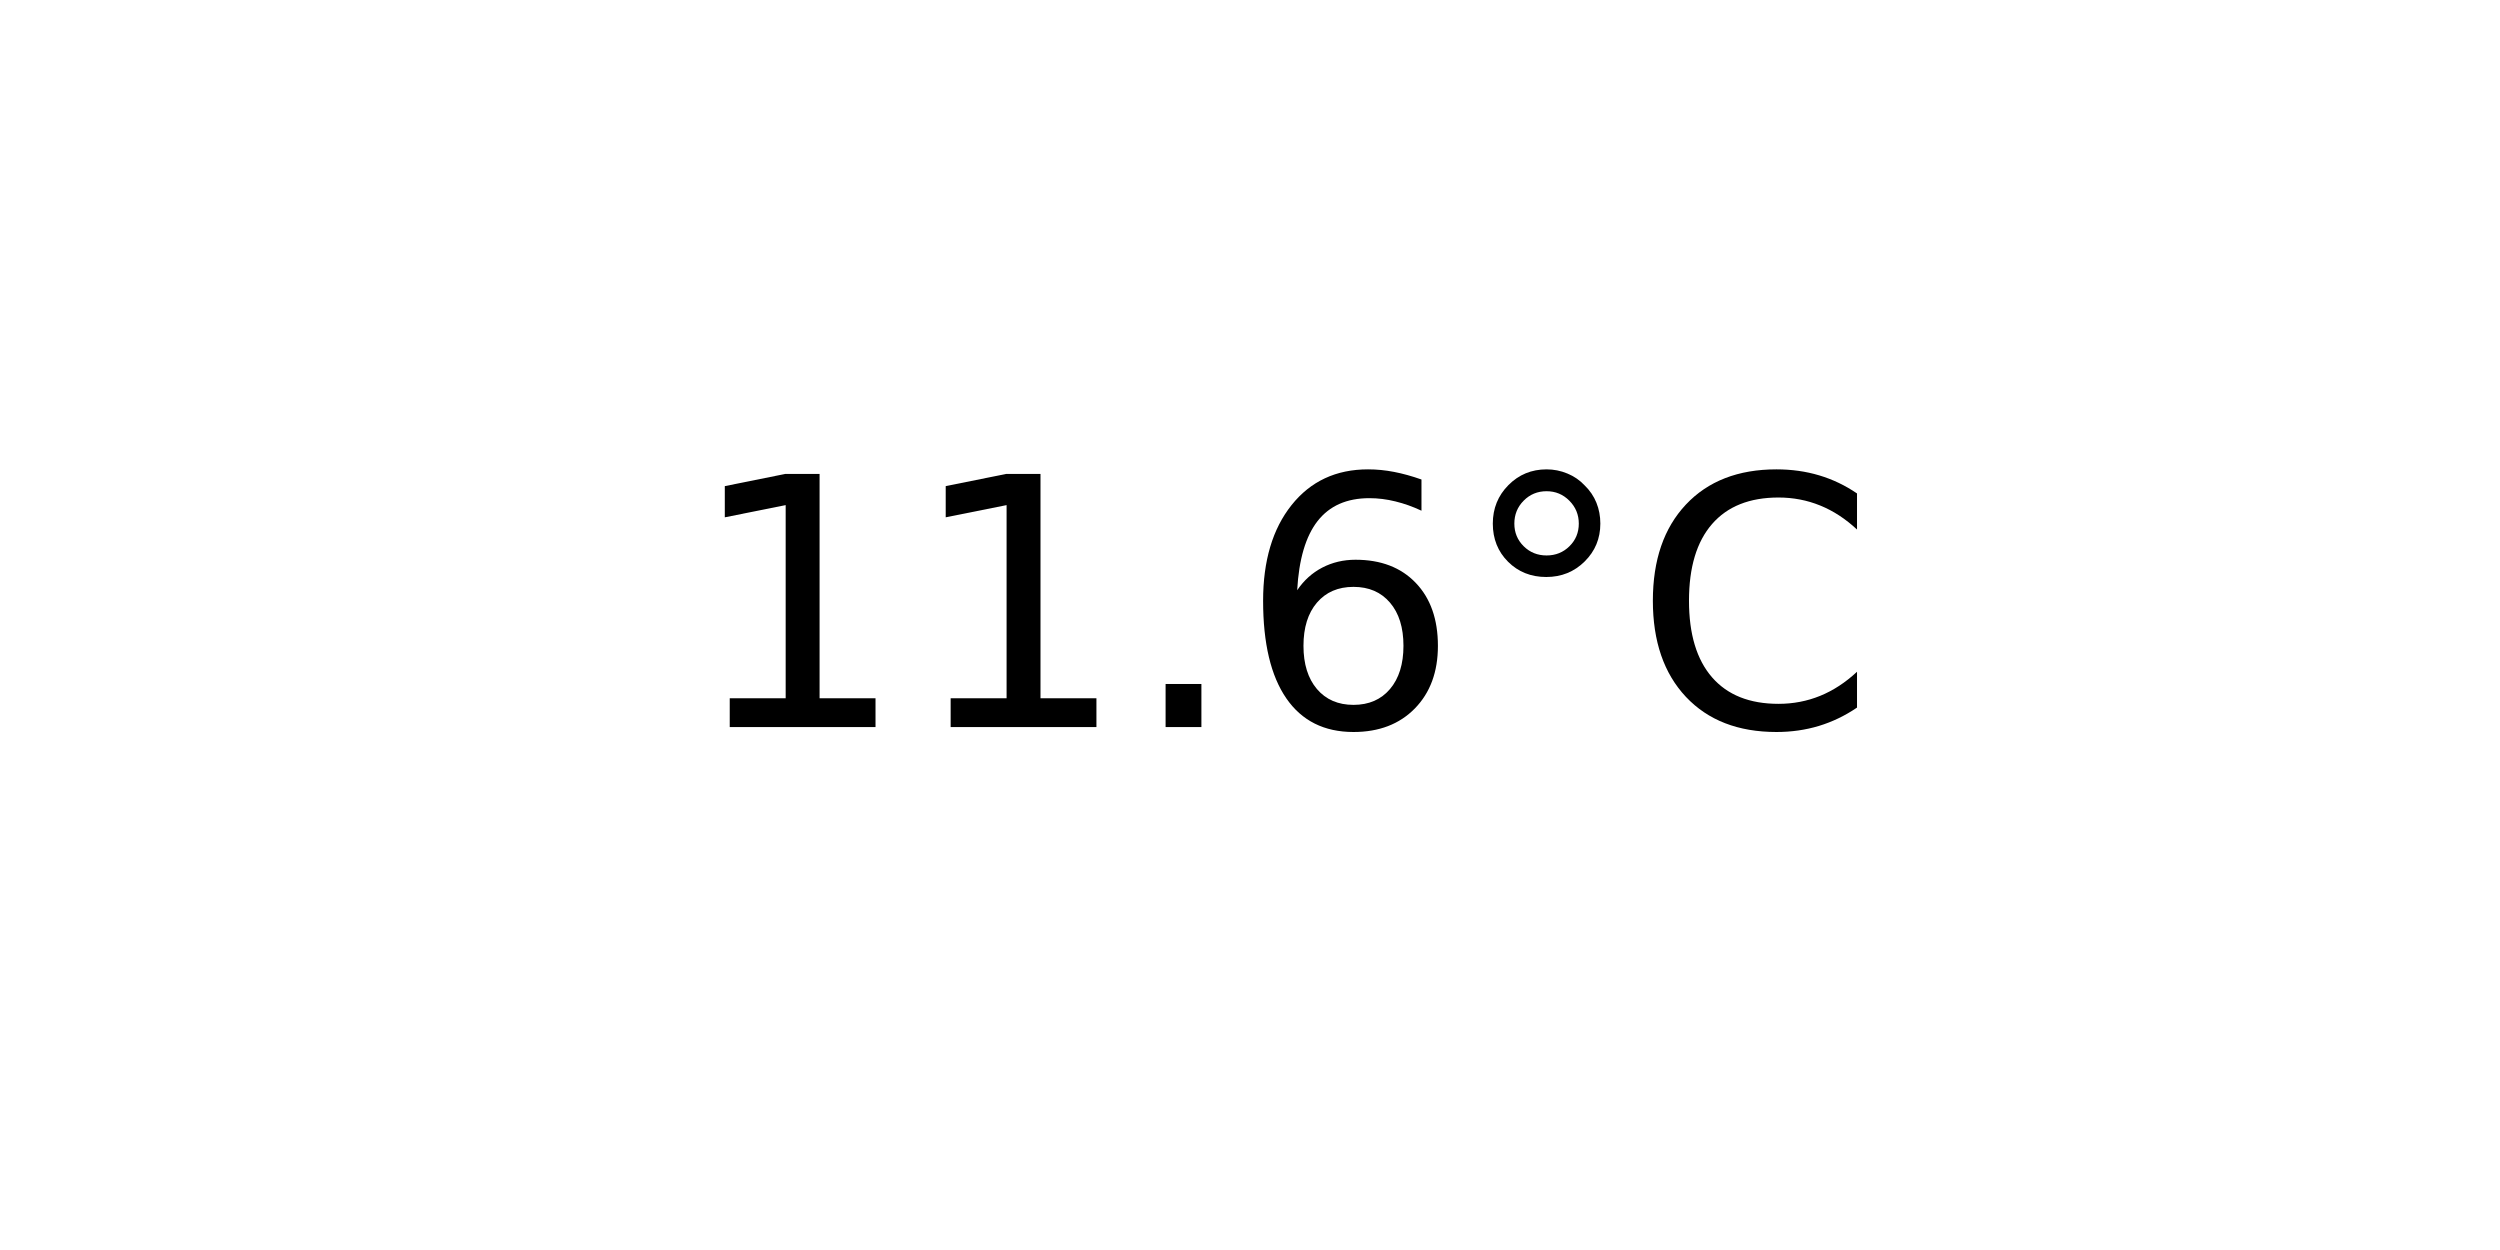
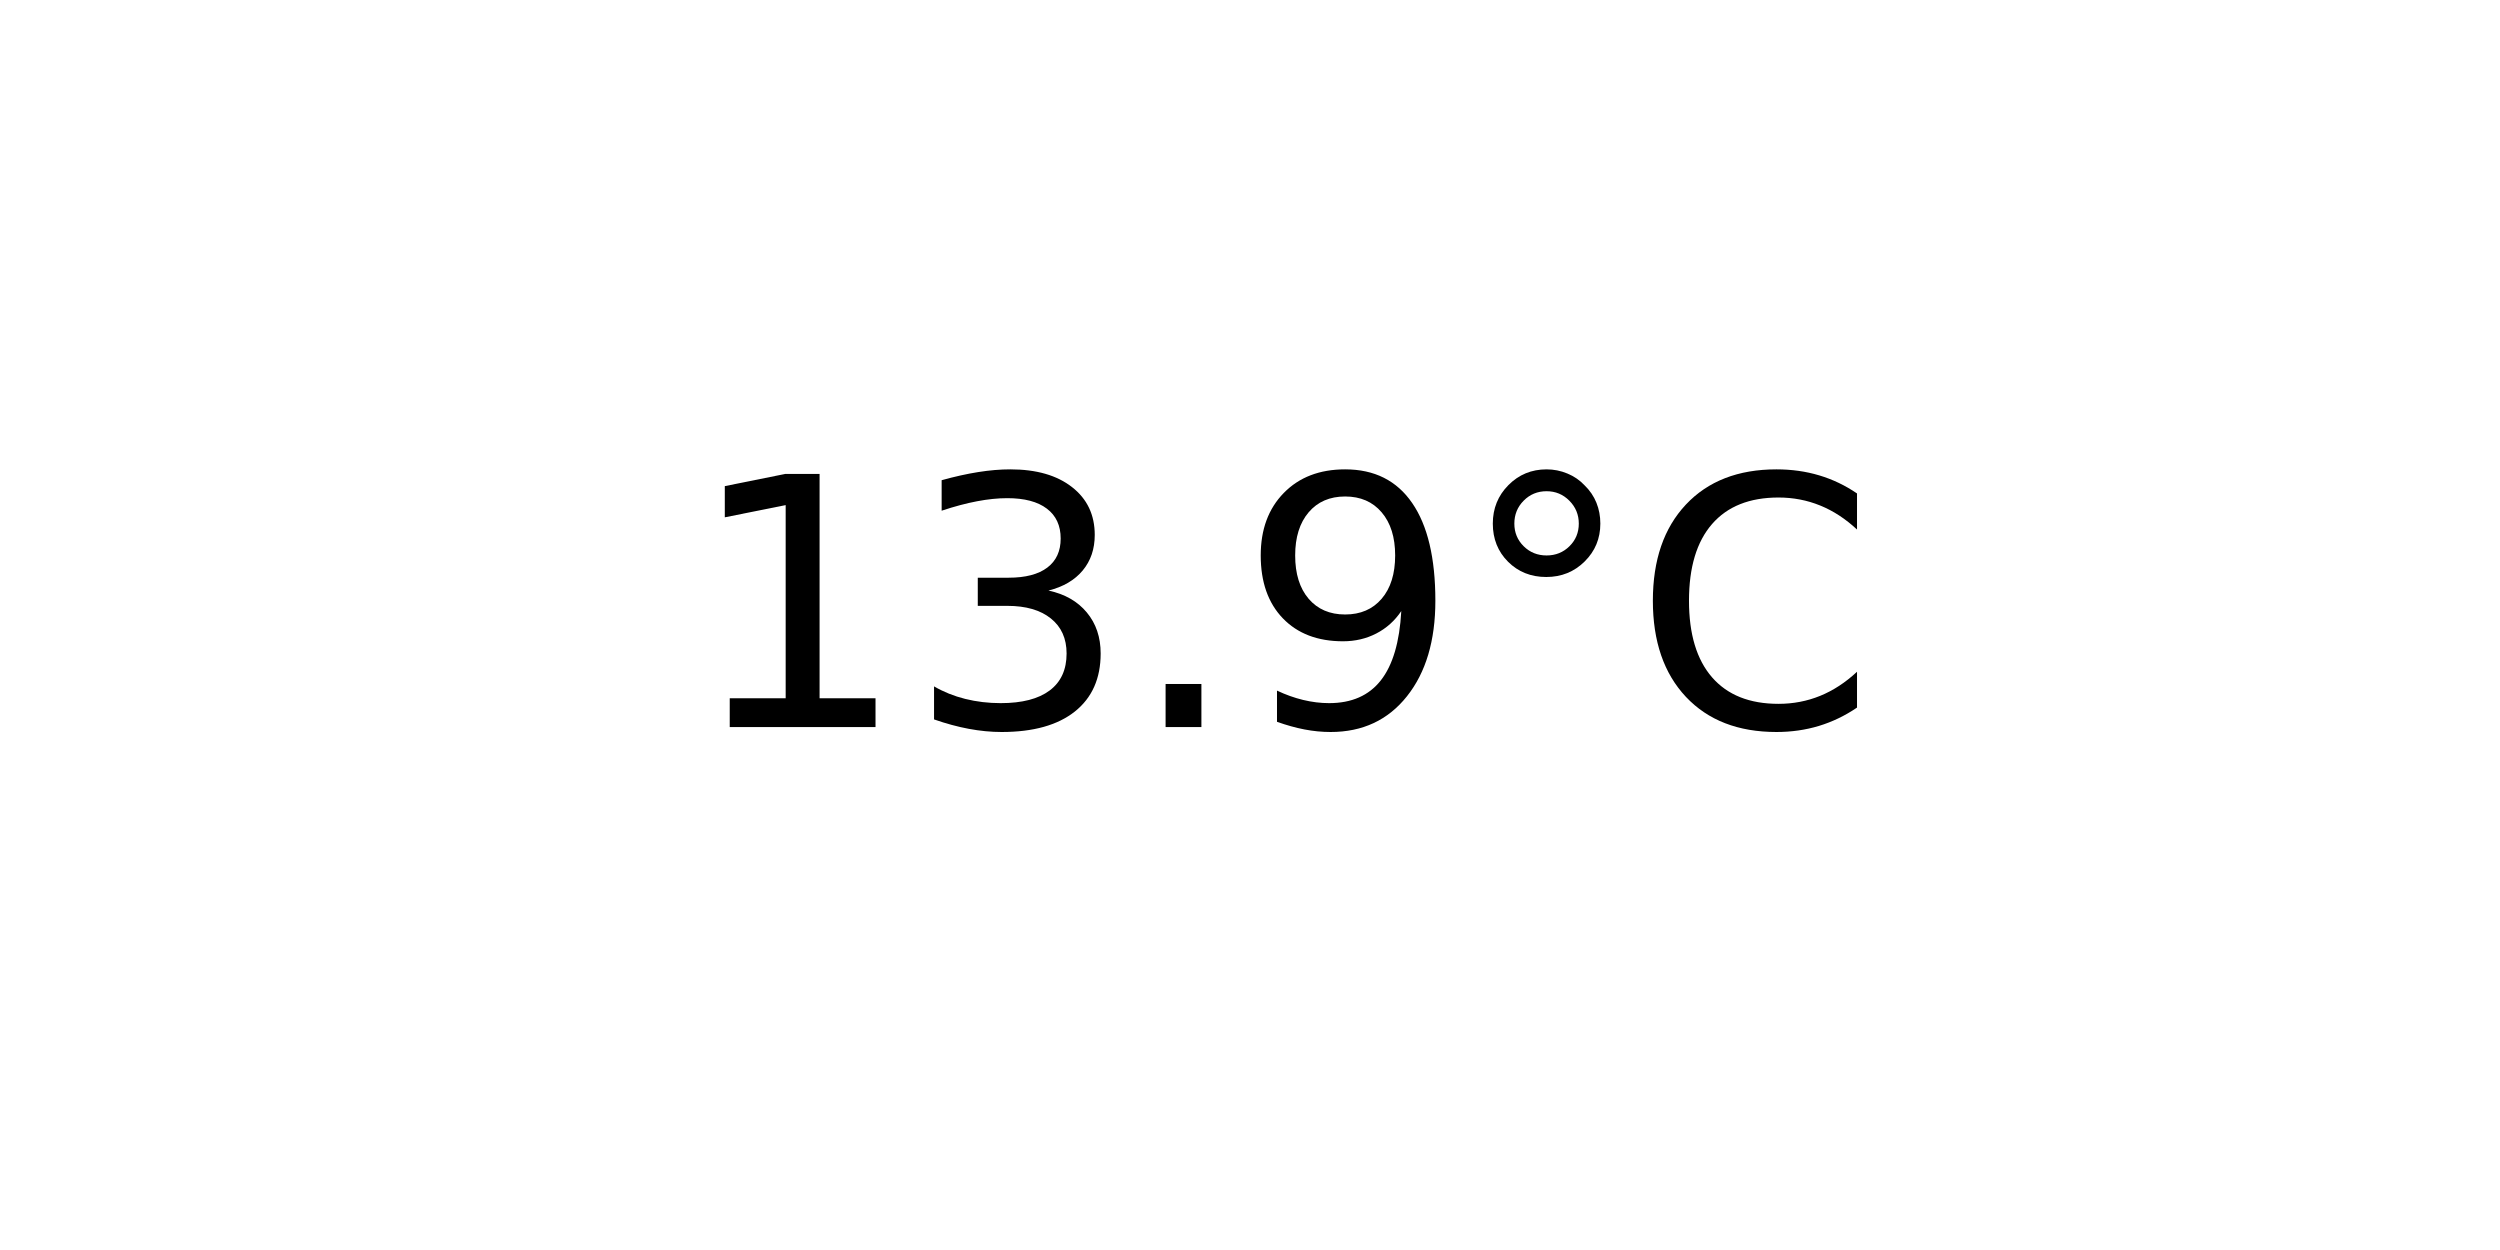
<svg xmlns="http://www.w3.org/2000/svg" xmlns:xlink="http://www.w3.org/1999/xlink" width="72pt" height="36pt" viewBox="0 0 72 36" version="1.1">
  <defs>
    <style type="text/css">*{stroke-linejoin: round; stroke-linecap: butt}</style>
  </defs>
  <g id="figure_1">
    <g id="axes_1">
      <g id="text_1">
        <g transform="translate(19.77578 20.93937) scale(0.1 -0.1)">
          <defs>
            <path id="DejaVuSans-31" d="M 794 531  L 1825 531  L 1825 4091  L 703 3866  L 703 4441  L 1819 4666  L 2450 4666  L 2450 531  L 3481 531  L 3481 0  L 794 0  L 794 531  z " transform="scale(0.015625)" />
+             <path id="DejaVuSans-33" d="M 2597 2516  Q 3050 2419 3304 2112  Q 3559 1806 3559 1356  Q 3559 666 3084 287  Q 2609 -91 1734 -91  Q 1441 -91 1130 -33  Q 819 25 488 141  L 488 750  Q 750 597 1062 519  Q 1375 441 1716 441  Q 2309 441 2620 675  Q 2931 909 2931 1356  Q 2931 1769 2642 2001  Q 2353 2234 1838 2234  L 1294 2234  L 1294 2753  L 1863 2753  Q 2328 2753 2575 2939  Q 2822 3125 2822 3475  Q 2822 3834 2567 4026  Q 2313 4219 1838 4219  Q 1578 4219 1281 4162  Q 984 4106 628 3988  L 628 4550  Q 988 4650 1302 4700  Q 1616 4750 1894 4750  Q 2613 4750 3031 4423  Q 3450 4097 3450 3541  Q 3450 3153 3228 2886  Q 3006 2619 2597 2516  z " transform="scale(0.015625)" />
            <path id="DejaVuSans-2e" d="M 684 794  L 1344 794  L 1344 0  L 684 0  L 684 794  z " transform="scale(0.015625)" />
-             <path id="DejaVuSans-36" d="M 2113 2584  Q 1688 2584 1439 2293  Q 1191 2003 1191 1497  Q 1191 994 1439 701  Q 1688 409 2113 409  Q 2538 409 2786 701  Q 3034 994 3034 1497  Q 3034 2003 2786 2293  Q 2538 2584 2113 2584  z M 3366 4563  L 3366 3988  Q 3128 4100 2886 4159  Q 2644 4219 2406 4219  Q 1781 4219 1451 3797  Q 1122 3375 1075 2522  Q 1259 2794 1537 2939  Q 1816 3084 2150 3084  Q 2853 3084 3261 2657  Q 3669 2231 3669 1497  Q 3669 778 3244 343  Q 2819 -91 2113 -91  Q 1303 -91 875 529  Q 447 1150 447 2328  Q 447 3434 972 4092  Q 1497 4750 2381 4750  Q 2619 4750 2861 4703  Q 3103 4656 3366 4563  z " transform="scale(0.015625)" />
+             <path id="DejaVuSans-39" d="M 703 97  L 703 672  Q 941 559 1184 500  Q 1428 441 1663 441  Q 2288 441 2617 861  Q 2947 1281 2994 2138  Q 2813 1869 2534 1725  Q 2256 1581 1919 1581  Q 1219 1581 811 2004  Q 403 2428 403 3163  Q 403 3881 828 4315  Q 1253 4750 1959 4750  Q 2769 4750 3195 4129  Q 3622 3509 3622 2328  Q 3622 1225 3098 567  Q 2575 -91 1691 -91  Q 1453 -91 1209 -44  Q 966 3 703 97  z M 1959 2075  Q 2384 2075 2632 2365  Q 2881 2656 2881 3163  Q 2881 3666 2632 3958  Q 2384 4250 1959 4250  Q 1534 4250 1286 3958  Q 1038 3666 1038 3163  Q 1038 2656 1286 2365  Q 1534 2075 1959 2075  z " transform="scale(0.015625)" />
            <path id="DejaVuSans-b0" d="M 1600 4347  Q 1350 4347 1178 4173  Q 1006 4000 1006 3750  Q 1006 3503 1178 3333  Q 1350 3163 1600 3163  Q 1850 3163 2022 3333  Q 2194 3503 2194 3750  Q 2194 3997 2020 4172  Q 1847 4347 1600 4347  z M 1600 4750  Q 1800 4750 1984 4673  Q 2169 4597 2303 4453  Q 2447 4313 2519 4134  Q 2591 3956 2591 3750  Q 2591 3338 2302 3052  Q 2013 2766 1594 2766  Q 1172 2766 890 3047  Q 609 3328 609 3750  Q 609 4169 896 4459  Q 1184 4750 1600 4750  z " transform="scale(0.015625)" />
            <path id="DejaVuSans-43" d="M 4122 4306  L 4122 3641  Q 3803 3938 3442 4084  Q 3081 4231 2675 4231  Q 1875 4231 1450 3742  Q 1025 3253 1025 2328  Q 1025 1406 1450 917  Q 1875 428 2675 428  Q 3081 428 3442 575  Q 3803 722 4122 1019  L 4122 359  Q 3791 134 3420 21  Q 3050 -91 2638 -91  Q 1578 -91 968 557  Q 359 1206 359 2328  Q 359 3453 968 4101  Q 1578 4750 2638 4750  Q 3056 4750 3426 4639  Q 3797 4528 4122 4306  z " transform="scale(0.015625)" />
          </defs>
          <use xlink:href="#DejaVuSans-31" />
-           <use xlink:href="#DejaVuSans-31" x="63.623" />
+           <use xlink:href="#DejaVuSans-33" x="63.623" />
          <use xlink:href="#DejaVuSans-2e" x="127.246" />
-           <use xlink:href="#DejaVuSans-36" x="159.033" />
+           <use xlink:href="#DejaVuSans-39" x="159.033" />
          <use xlink:href="#DejaVuSans-b0" x="222.656" />
          <use xlink:href="#DejaVuSans-43" x="272.656" />
        </g>
      </g>
    </g>
  </g>
</svg>
